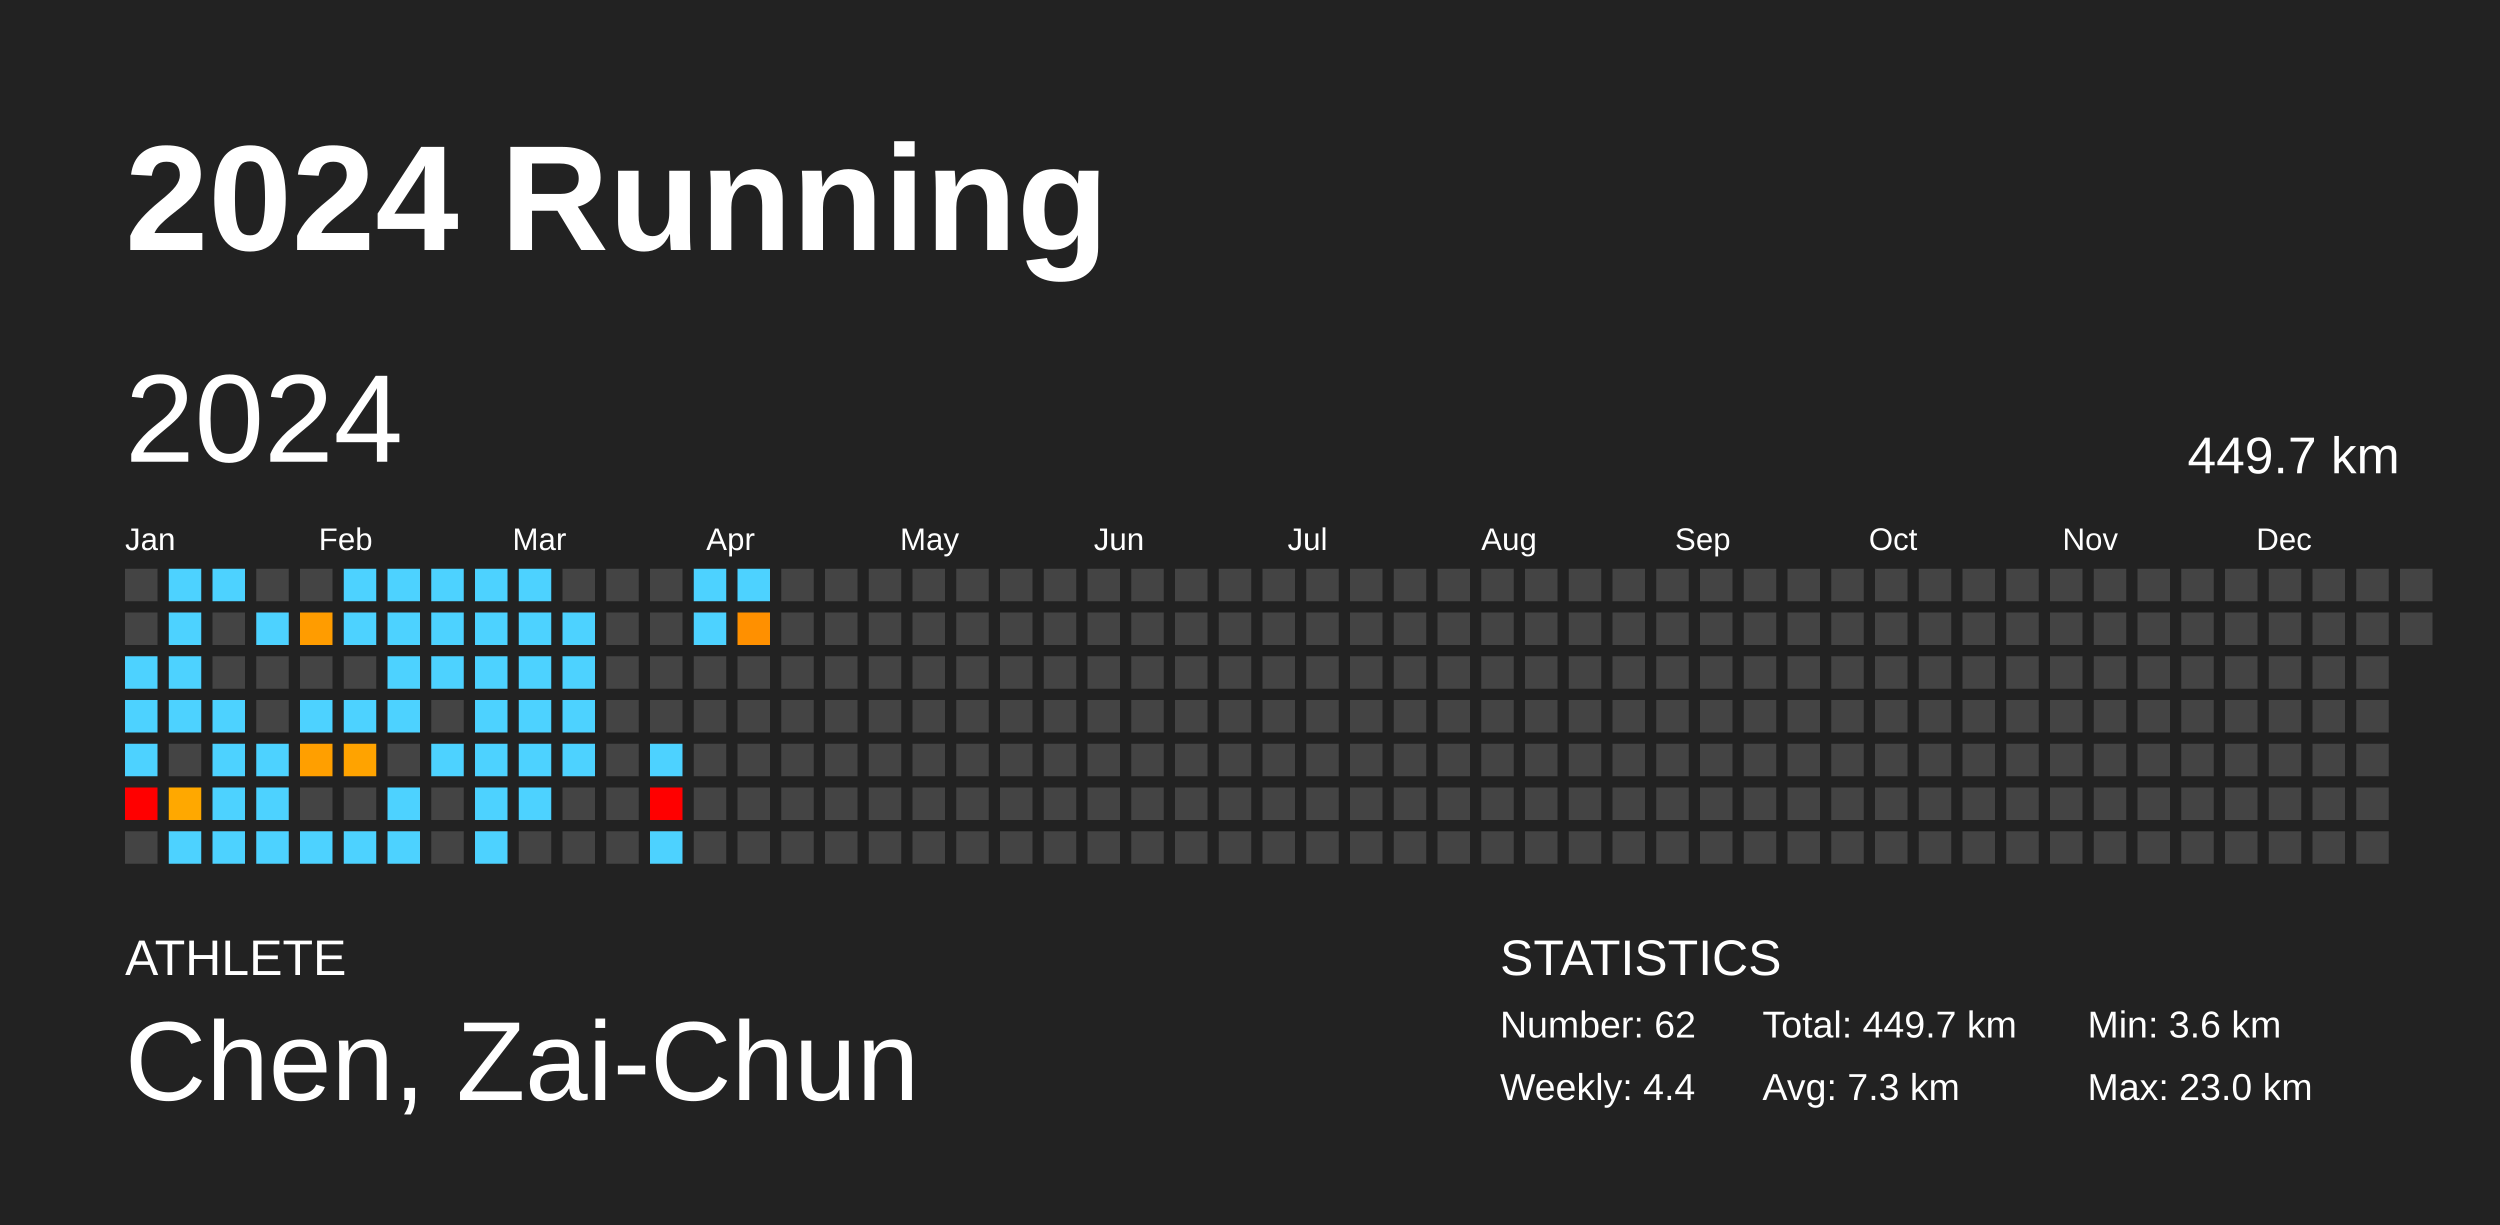
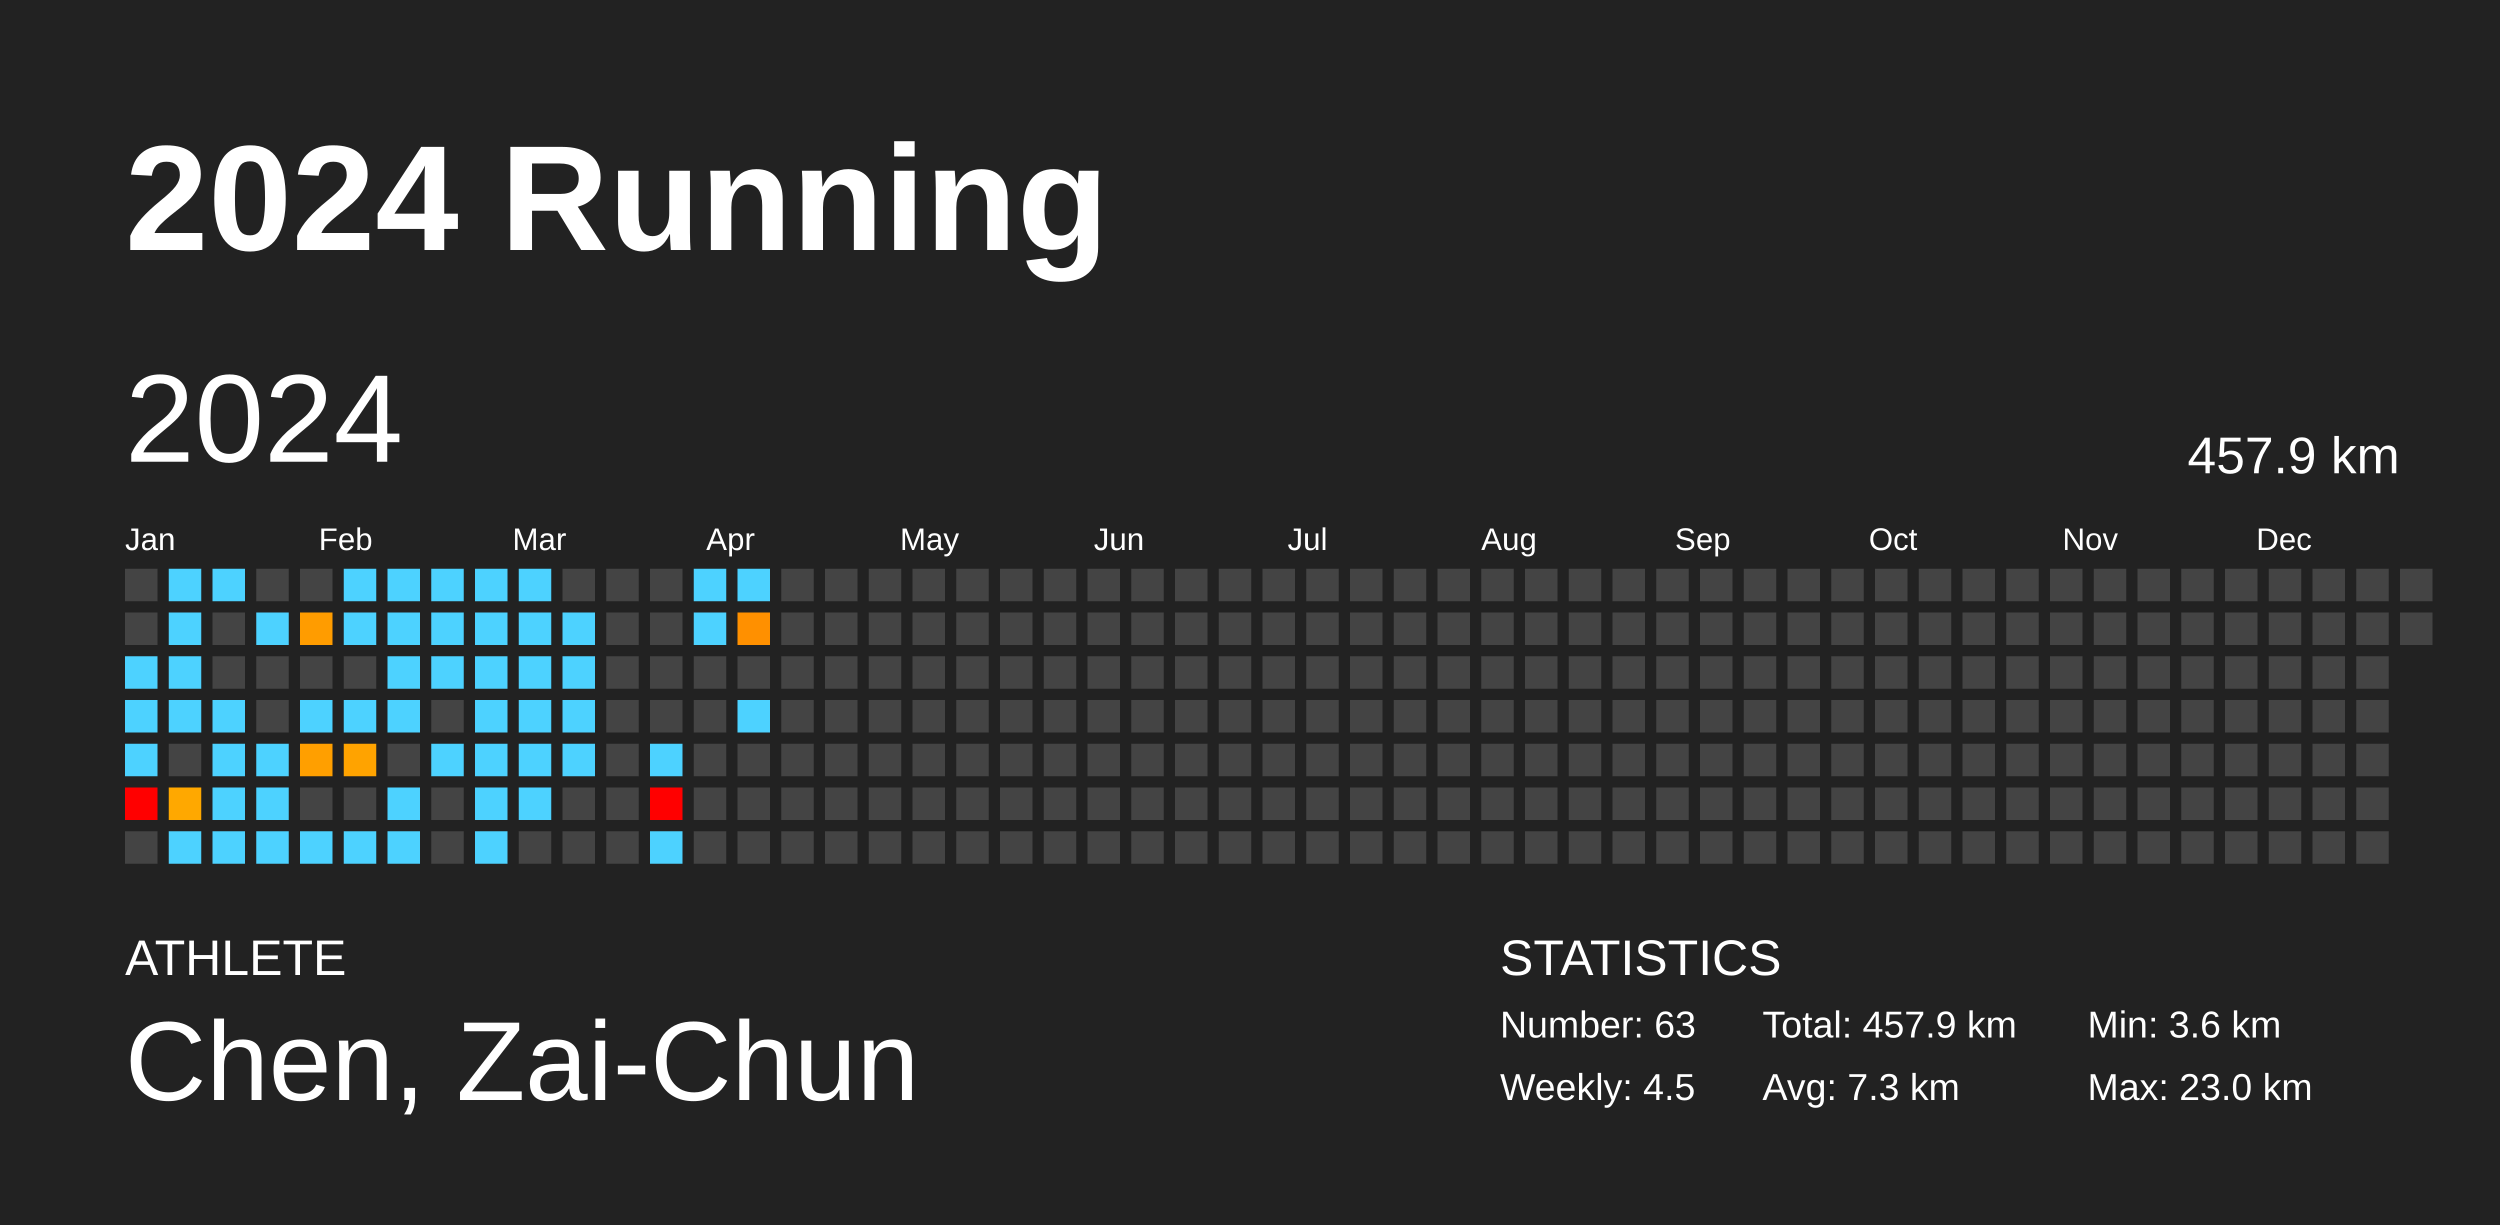
<svg xmlns="http://www.w3.org/2000/svg" baseProfile="full" height="98mm" version="1.1" viewBox="0,0,200,98" width="200mm">
  <defs />
  <rect fill="#222222" height="98" width="200" x="0" y="0" />
  <text fill="#FFFFFF" style="font-size:12px; font-family:Arial; font-weight:bold;" x="10" y="20">2024 Running</text>
  <text fill="#FFFFFF" style="font-size:4px; font-family:Arial" x="10" y="78">ATHLETE</text>
  <text fill="#FFFFFF" style="font-size:9px; font-family:Arial" x="10" y="88">Chen, Zai-Chun</text>
  <text fill="#FFFFFF" style="font-size:4px; font-family:Arial" x="120" y="78">STATISTICS</text>
-   <text fill="#FFFFFF" style="font-size:3px; font-family:Arial" x="120" y="83">Number: 62</text>
-   <text fill="#FFFFFF" style="font-size:3px; font-family:Arial" x="120" y="88">Weekly: 4.4</text>
-   <text fill="#FFFFFF" style="font-size:3px; font-family:Arial" x="141" y="83">Total: 449.7 km</text>
+   <text fill="#FFFFFF" style="font-size:3px; font-family:Arial" x="120" y="83">Number: 63</text>
+   <text fill="#FFFFFF" style="font-size:3px; font-family:Arial" x="120" y="88">Weekly: 4.5</text>
+   <text fill="#FFFFFF" style="font-size:3px; font-family:Arial" x="141" y="83">Total: 457.9 km</text>
  <text fill="#FFFFFF" style="font-size:3px; font-family:Arial" x="141" y="88">Avg: 7.3 km</text>
  <text fill="#FFFFFF" style="font-size:3px; font-family:Arial" x="167" y="83">Min: 3.6 km</text>
  <text fill="#FFFFFF" style="font-size:3px; font-family:Arial" x="167" y="88">Max: 23.0 km</text>
  <text dominant-baseline="hanging" fill="#FFFFFF" style="font-size:10.0px; font-family:Arial;" x="10" y="30">2024</text>
-   <text dominant-baseline="hanging" fill="#FFFFFF" style="font-size:4.125px; font-family:Arial;" x="175" y="35">449.7 km</text>
+   <text dominant-baseline="hanging" fill="#FFFFFF" style="font-size:4.125px; font-family:Arial;" x="175" y="35">457.9 km</text>
  <text fill="#FFFFFF" style="font-size:2.5px; font-family:Arial" x="10.0" y="44">Jan</text>
  <text fill="#FFFFFF" style="font-size:2.5px; font-family:Arial" x="25.5" y="44">Feb</text>
  <text fill="#FFFFFF" style="font-size:2.5px; font-family:Arial" x="41.0" y="44">Mar</text>
  <text fill="#FFFFFF" style="font-size:2.5px; font-family:Arial" x="56.5" y="44">Apr</text>
  <text fill="#FFFFFF" style="font-size:2.5px; font-family:Arial" x="72.0" y="44">May</text>
  <text fill="#FFFFFF" style="font-size:2.5px; font-family:Arial" x="87.5" y="44">Jun</text>
  <text fill="#FFFFFF" style="font-size:2.5px; font-family:Arial" x="103.0" y="44">Jul</text>
  <text fill="#FFFFFF" style="font-size:2.5px; font-family:Arial" x="118.5" y="44">Aug</text>
  <text fill="#FFFFFF" style="font-size:2.5px; font-family:Arial" x="134.0" y="44">Sep</text>
  <text fill="#FFFFFF" style="font-size:2.5px; font-family:Arial" x="149.5" y="44">Oct</text>
  <text fill="#FFFFFF" style="font-size:2.5px; font-family:Arial" x="165.0" y="44">Nov</text>
  <text fill="#FFFFFF" style="font-size:2.5px; font-family:Arial" x="180.5" y="44">Dec</text>
  <rect fill="#444444" height="2.6" width="2.6" x="10.0" y="45.5" />
  <rect fill="#444444" height="2.6" width="2.6" x="10.0" y="49.0" />
  <rect fill="#4dd2ff" height="2.6" width="2.6" x="10.0" y="52.5" />
  <rect fill="#4dd2ff" height="2.6" width="2.6" x="10.0" y="56.0" />
  <rect fill="#4dd2ff" height="2.6" width="2.6" x="10.0" y="59.5" />
  <rect fill="red" height="2.6" width="2.6" x="10.0" y="63.0" />
  <rect fill="#444444" height="2.6" width="2.6" x="10.0" y="66.5" />
  <rect fill="#4dd2ff" height="2.6" width="2.6" x="13.5" y="45.5" />
  <rect fill="#4dd2ff" height="2.6" width="2.6" x="13.5" y="49.0" />
  <rect fill="#4dd2ff" height="2.6" width="2.6" x="13.5" y="52.5" />
  <rect fill="#4dd2ff" height="2.6" width="2.6" x="13.5" y="56.0" />
  <rect fill="#444444" height="2.6" width="2.6" x="13.5" y="59.5" />
  <rect fill="#ffa800" height="2.6" width="2.6" x="13.5" y="63.0" />
  <rect fill="#4dd2ff" height="2.6" width="2.6" x="13.5" y="66.5" />
  <rect fill="#4dd2ff" height="2.6" width="2.6" x="17.0" y="45.5" />
  <rect fill="#444444" height="2.6" width="2.6" x="17.0" y="49.0" />
  <rect fill="#444444" height="2.6" width="2.6" x="17.0" y="52.5" />
  <rect fill="#4dd2ff" height="2.6" width="2.6" x="17.0" y="56.0" />
  <rect fill="#4dd2ff" height="2.6" width="2.6" x="17.0" y="59.5" />
  <rect fill="#4dd2ff" height="2.6" width="2.6" x="17.0" y="63.0" />
  <rect fill="#4dd2ff" height="2.6" width="2.6" x="17.0" y="66.5" />
  <rect fill="#444444" height="2.6" width="2.6" x="20.5" y="45.5" />
  <rect fill="#4dd2ff" height="2.6" width="2.6" x="20.5" y="49.0" />
  <rect fill="#444444" height="2.6" width="2.6" x="20.5" y="52.5" />
  <rect fill="#444444" height="2.6" width="2.6" x="20.5" y="56.0" />
  <rect fill="#4dd2ff" height="2.6" width="2.6" x="20.5" y="59.5" />
  <rect fill="#4dd2ff" height="2.6" width="2.6" x="20.5" y="63.0" />
  <rect fill="#4dd2ff" height="2.6" width="2.6" x="20.5" y="66.5" />
  <rect fill="#444444" height="2.6" width="2.6" x="24.0" y="45.5" />
  <rect fill="#ff9c00" height="2.6" width="2.6" x="24.0" y="49.0" />
  <rect fill="#444444" height="2.6" width="2.6" x="24.0" y="52.5" />
  <rect fill="#4dd2ff" height="2.6" width="2.6" x="24.0" y="56.0" />
  <rect fill="#ff9f00" height="2.6" width="2.6" x="24.0" y="59.5" />
  <rect fill="#444444" height="2.6" width="2.6" x="24.0" y="63.0" />
  <rect fill="#4dd2ff" height="2.6" width="2.6" x="24.0" y="66.5" />
  <rect fill="#4dd2ff" height="2.6" width="2.6" x="27.5" y="45.5" />
  <rect fill="#4dd2ff" height="2.6" width="2.6" x="27.5" y="49.0" />
  <rect fill="#444444" height="2.6" width="2.6" x="27.5" y="52.5" />
  <rect fill="#4dd2ff" height="2.6" width="2.6" x="27.5" y="56.0" />
  <rect fill="#ffa300" height="2.6" width="2.6" x="27.5" y="59.5" />
  <rect fill="#444444" height="2.6" width="2.6" x="27.5" y="63.0" />
  <rect fill="#4dd2ff" height="2.6" width="2.6" x="27.5" y="66.5" />
  <rect fill="#4dd2ff" height="2.6" width="2.6" x="31.0" y="45.5" />
  <rect fill="#4dd2ff" height="2.6" width="2.6" x="31.0" y="49.0" />
  <rect fill="#4dd2ff" height="2.6" width="2.6" x="31.0" y="52.5" />
  <rect fill="#4dd2ff" height="2.6" width="2.6" x="31.0" y="56.0" />
  <rect fill="#444444" height="2.6" width="2.6" x="31.0" y="59.5" />
  <rect fill="#4dd2ff" height="2.6" width="2.6" x="31.0" y="63.0" />
  <rect fill="#4dd2ff" height="2.6" width="2.6" x="31.0" y="66.5" />
  <rect fill="#4dd2ff" height="2.6" width="2.6" x="34.5" y="45.5" />
  <rect fill="#4dd2ff" height="2.6" width="2.6" x="34.5" y="49.0" />
  <rect fill="#4dd2ff" height="2.6" width="2.6" x="34.5" y="52.5" />
  <rect fill="#444444" height="2.6" width="2.6" x="34.5" y="56.0" />
  <rect fill="#4dd2ff" height="2.6" width="2.6" x="34.5" y="59.5" />
  <rect fill="#444444" height="2.6" width="2.6" x="34.5" y="63.0" />
  <rect fill="#444444" height="2.6" width="2.6" x="34.5" y="66.5" />
  <rect fill="#4dd2ff" height="2.6" width="2.6" x="38.0" y="45.5" />
  <rect fill="#4dd2ff" height="2.6" width="2.6" x="38.0" y="49.0" />
  <rect fill="#4dd2ff" height="2.6" width="2.6" x="38.0" y="52.5" />
  <rect fill="#4dd2ff" height="2.6" width="2.6" x="38.0" y="56.0" />
  <rect fill="#4dd2ff" height="2.6" width="2.6" x="38.0" y="59.5" />
  <rect fill="#4dd2ff" height="2.6" width="2.6" x="38.0" y="63.0" />
  <rect fill="#4dd2ff" height="2.6" width="2.6" x="38.0" y="66.5" />
  <rect fill="#4dd2ff" height="2.6" width="2.6" x="41.5" y="45.5" />
  <rect fill="#4dd2ff" height="2.6" width="2.6" x="41.5" y="49.0" />
  <rect fill="#4dd2ff" height="2.6" width="2.6" x="41.5" y="52.5" />
  <rect fill="#4dd2ff" height="2.6" width="2.6" x="41.5" y="56.0" />
  <rect fill="#4dd2ff" height="2.6" width="2.6" x="41.5" y="59.5" />
  <rect fill="#4dd2ff" height="2.6" width="2.6" x="41.5" y="63.0" />
  <rect fill="#444444" height="2.6" width="2.6" x="41.5" y="66.5" />
  <rect fill="#444444" height="2.6" width="2.6" x="45.0" y="45.5" />
  <rect fill="#4dd2ff" height="2.6" width="2.6" x="45.0" y="49.0" />
  <rect fill="#4dd2ff" height="2.6" width="2.6" x="45.0" y="52.5" />
  <rect fill="#4dd2ff" height="2.6" width="2.6" x="45.0" y="56.0" />
  <rect fill="#4dd2ff" height="2.6" width="2.6" x="45.0" y="59.5" />
  <rect fill="#444444" height="2.6" width="2.6" x="45.0" y="63.0" />
  <rect fill="#444444" height="2.6" width="2.6" x="45.0" y="66.5" />
  <rect fill="#444444" height="2.6" width="2.6" x="48.5" y="45.5" />
  <rect fill="#444444" height="2.6" width="2.6" x="48.5" y="49.0" />
  <rect fill="#444444" height="2.6" width="2.6" x="48.5" y="52.5" />
  <rect fill="#444444" height="2.6" width="2.6" x="48.5" y="56.0" />
  <rect fill="#444444" height="2.6" width="2.6" x="48.5" y="59.5" />
  <rect fill="#444444" height="2.6" width="2.6" x="48.5" y="63.0" />
  <rect fill="#444444" height="2.6" width="2.6" x="48.5" y="66.5" />
  <rect fill="#444444" height="2.6" width="2.6" x="52.0" y="45.5" />
  <rect fill="#444444" height="2.6" width="2.6" x="52.0" y="49.0" />
  <rect fill="#444444" height="2.6" width="2.6" x="52.0" y="52.5" />
  <rect fill="#444444" height="2.6" width="2.6" x="52.0" y="56.0" />
  <rect fill="#4dd2ff" height="2.6" width="2.6" x="52.0" y="59.5" />
  <rect fill="red" height="2.6" width="2.6" x="52.0" y="63.0" />
  <rect fill="#4dd2ff" height="2.6" width="2.6" x="52.0" y="66.5" />
  <rect fill="#4dd2ff" height="2.6" width="2.6" x="55.5" y="45.5" />
  <rect fill="#4dd2ff" height="2.6" width="2.6" x="55.5" y="49.0" />
  <rect fill="#444444" height="2.6" width="2.6" x="55.5" y="52.5" />
  <rect fill="#444444" height="2.6" width="2.6" x="55.5" y="56.0" />
  <rect fill="#444444" height="2.6" width="2.6" x="55.5" y="59.5" />
  <rect fill="#444444" height="2.6" width="2.6" x="55.5" y="63.0" />
  <rect fill="#444444" height="2.6" width="2.6" x="55.5" y="66.5" />
  <rect fill="#4dd2ff" height="2.6" width="2.6" x="59.0" y="45.5" />
  <rect fill="#ff9000" height="2.6" width="2.6" x="59.0" y="49.0" />
  <rect fill="#444444" height="2.6" width="2.6" x="59.0" y="52.5" />
-   <rect fill="#444444" height="2.6" width="2.6" x="59.0" y="56.0" />
+   <rect fill="#4dd2ff" height="2.6" width="2.6" x="59.0" y="56.0" />
  <rect fill="#444444" height="2.6" width="2.6" x="59.0" y="59.5" />
  <rect fill="#444444" height="2.6" width="2.6" x="59.0" y="63.0" />
  <rect fill="#444444" height="2.6" width="2.6" x="59.0" y="66.5" />
  <rect fill="#444444" height="2.6" width="2.6" x="62.5" y="45.5" />
  <rect fill="#444444" height="2.6" width="2.6" x="62.5" y="49.0" />
  <rect fill="#444444" height="2.6" width="2.6" x="62.5" y="52.5" />
  <rect fill="#444444" height="2.6" width="2.6" x="62.5" y="56.0" />
  <rect fill="#444444" height="2.6" width="2.6" x="62.5" y="59.5" />
  <rect fill="#444444" height="2.6" width="2.6" x="62.5" y="63.0" />
  <rect fill="#444444" height="2.6" width="2.6" x="62.5" y="66.5" />
  <rect fill="#444444" height="2.6" width="2.6" x="66.0" y="45.5" />
  <rect fill="#444444" height="2.6" width="2.6" x="66.0" y="49.0" />
  <rect fill="#444444" height="2.6" width="2.6" x="66.0" y="52.5" />
  <rect fill="#444444" height="2.6" width="2.6" x="66.0" y="56.0" />
  <rect fill="#444444" height="2.6" width="2.6" x="66.0" y="59.5" />
  <rect fill="#444444" height="2.6" width="2.6" x="66.0" y="63.0" />
  <rect fill="#444444" height="2.6" width="2.6" x="66.0" y="66.5" />
  <rect fill="#444444" height="2.6" width="2.6" x="69.5" y="45.5" />
  <rect fill="#444444" height="2.6" width="2.6" x="69.5" y="49.0" />
  <rect fill="#444444" height="2.6" width="2.6" x="69.5" y="52.5" />
  <rect fill="#444444" height="2.6" width="2.6" x="69.5" y="56.0" />
  <rect fill="#444444" height="2.6" width="2.6" x="69.5" y="59.5" />
  <rect fill="#444444" height="2.6" width="2.6" x="69.5" y="63.0" />
  <rect fill="#444444" height="2.6" width="2.6" x="69.5" y="66.5" />
  <rect fill="#444444" height="2.6" width="2.6" x="73.0" y="45.5" />
  <rect fill="#444444" height="2.6" width="2.6" x="73.0" y="49.0" />
  <rect fill="#444444" height="2.6" width="2.6" x="73.0" y="52.5" />
  <rect fill="#444444" height="2.6" width="2.6" x="73.0" y="56.0" />
  <rect fill="#444444" height="2.6" width="2.6" x="73.0" y="59.5" />
  <rect fill="#444444" height="2.6" width="2.6" x="73.0" y="63.0" />
  <rect fill="#444444" height="2.6" width="2.6" x="73.0" y="66.5" />
  <rect fill="#444444" height="2.6" width="2.6" x="76.5" y="45.5" />
  <rect fill="#444444" height="2.6" width="2.6" x="76.5" y="49.0" />
  <rect fill="#444444" height="2.6" width="2.6" x="76.5" y="52.5" />
  <rect fill="#444444" height="2.6" width="2.6" x="76.5" y="56.0" />
  <rect fill="#444444" height="2.6" width="2.6" x="76.5" y="59.5" />
  <rect fill="#444444" height="2.6" width="2.6" x="76.5" y="63.0" />
  <rect fill="#444444" height="2.6" width="2.6" x="76.5" y="66.5" />
  <rect fill="#444444" height="2.6" width="2.6" x="80.0" y="45.5" />
  <rect fill="#444444" height="2.6" width="2.6" x="80.0" y="49.0" />
  <rect fill="#444444" height="2.6" width="2.6" x="80.0" y="52.5" />
  <rect fill="#444444" height="2.6" width="2.6" x="80.0" y="56.0" />
  <rect fill="#444444" height="2.6" width="2.6" x="80.0" y="59.5" />
  <rect fill="#444444" height="2.6" width="2.6" x="80.0" y="63.0" />
  <rect fill="#444444" height="2.6" width="2.6" x="80.0" y="66.5" />
  <rect fill="#444444" height="2.6" width="2.6" x="83.5" y="45.5" />
  <rect fill="#444444" height="2.6" width="2.6" x="83.5" y="49.0" />
  <rect fill="#444444" height="2.6" width="2.6" x="83.5" y="52.5" />
  <rect fill="#444444" height="2.6" width="2.6" x="83.5" y="56.0" />
  <rect fill="#444444" height="2.6" width="2.6" x="83.5" y="59.5" />
  <rect fill="#444444" height="2.6" width="2.6" x="83.5" y="63.0" />
  <rect fill="#444444" height="2.6" width="2.6" x="83.5" y="66.5" />
  <rect fill="#444444" height="2.6" width="2.6" x="87.0" y="45.5" />
  <rect fill="#444444" height="2.6" width="2.6" x="87.0" y="49.0" />
  <rect fill="#444444" height="2.6" width="2.6" x="87.0" y="52.5" />
  <rect fill="#444444" height="2.6" width="2.6" x="87.0" y="56.0" />
  <rect fill="#444444" height="2.6" width="2.6" x="87.0" y="59.5" />
  <rect fill="#444444" height="2.6" width="2.6" x="87.0" y="63.0" />
  <rect fill="#444444" height="2.6" width="2.6" x="87.0" y="66.5" />
  <rect fill="#444444" height="2.6" width="2.6" x="90.5" y="45.5" />
  <rect fill="#444444" height="2.6" width="2.6" x="90.5" y="49.0" />
  <rect fill="#444444" height="2.6" width="2.6" x="90.5" y="52.5" />
  <rect fill="#444444" height="2.6" width="2.6" x="90.5" y="56.0" />
  <rect fill="#444444" height="2.6" width="2.6" x="90.5" y="59.5" />
  <rect fill="#444444" height="2.6" width="2.6" x="90.5" y="63.0" />
  <rect fill="#444444" height="2.6" width="2.6" x="90.5" y="66.5" />
  <rect fill="#444444" height="2.6" width="2.6" x="94.0" y="45.5" />
  <rect fill="#444444" height="2.6" width="2.6" x="94.0" y="49.0" />
  <rect fill="#444444" height="2.6" width="2.6" x="94.0" y="52.5" />
  <rect fill="#444444" height="2.6" width="2.6" x="94.0" y="56.0" />
  <rect fill="#444444" height="2.6" width="2.6" x="94.0" y="59.5" />
  <rect fill="#444444" height="2.6" width="2.6" x="94.0" y="63.0" />
  <rect fill="#444444" height="2.6" width="2.6" x="94.0" y="66.5" />
  <rect fill="#444444" height="2.6" width="2.6" x="97.5" y="45.5" />
  <rect fill="#444444" height="2.6" width="2.6" x="97.5" y="49.0" />
  <rect fill="#444444" height="2.6" width="2.6" x="97.5" y="52.5" />
  <rect fill="#444444" height="2.6" width="2.6" x="97.5" y="56.0" />
  <rect fill="#444444" height="2.6" width="2.6" x="97.5" y="59.5" />
  <rect fill="#444444" height="2.6" width="2.6" x="97.5" y="63.0" />
  <rect fill="#444444" height="2.6" width="2.6" x="97.5" y="66.5" />
  <rect fill="#444444" height="2.6" width="2.6" x="101.0" y="45.5" />
  <rect fill="#444444" height="2.6" width="2.6" x="101.0" y="49.0" />
  <rect fill="#444444" height="2.6" width="2.6" x="101.0" y="52.5" />
  <rect fill="#444444" height="2.6" width="2.6" x="101.0" y="56.0" />
  <rect fill="#444444" height="2.6" width="2.6" x="101.0" y="59.5" />
  <rect fill="#444444" height="2.6" width="2.6" x="101.0" y="63.0" />
  <rect fill="#444444" height="2.6" width="2.6" x="101.0" y="66.5" />
  <rect fill="#444444" height="2.6" width="2.6" x="104.5" y="45.5" />
  <rect fill="#444444" height="2.6" width="2.6" x="104.5" y="49.0" />
  <rect fill="#444444" height="2.6" width="2.6" x="104.5" y="52.5" />
  <rect fill="#444444" height="2.6" width="2.6" x="104.5" y="56.0" />
  <rect fill="#444444" height="2.6" width="2.6" x="104.5" y="59.5" />
  <rect fill="#444444" height="2.6" width="2.6" x="104.5" y="63.0" />
  <rect fill="#444444" height="2.6" width="2.6" x="104.5" y="66.5" />
  <rect fill="#444444" height="2.6" width="2.6" x="108.0" y="45.5" />
  <rect fill="#444444" height="2.6" width="2.6" x="108.0" y="49.0" />
  <rect fill="#444444" height="2.6" width="2.6" x="108.0" y="52.5" />
  <rect fill="#444444" height="2.6" width="2.6" x="108.0" y="56.0" />
  <rect fill="#444444" height="2.6" width="2.6" x="108.0" y="59.5" />
  <rect fill="#444444" height="2.6" width="2.6" x="108.0" y="63.0" />
  <rect fill="#444444" height="2.6" width="2.6" x="108.0" y="66.5" />
  <rect fill="#444444" height="2.6" width="2.6" x="111.5" y="45.5" />
  <rect fill="#444444" height="2.6" width="2.6" x="111.5" y="49.0" />
  <rect fill="#444444" height="2.6" width="2.6" x="111.5" y="52.5" />
  <rect fill="#444444" height="2.6" width="2.6" x="111.5" y="56.0" />
  <rect fill="#444444" height="2.6" width="2.6" x="111.5" y="59.5" />
  <rect fill="#444444" height="2.6" width="2.6" x="111.5" y="63.0" />
  <rect fill="#444444" height="2.6" width="2.6" x="111.5" y="66.5" />
  <rect fill="#444444" height="2.6" width="2.6" x="115.0" y="45.5" />
  <rect fill="#444444" height="2.6" width="2.6" x="115.0" y="49.0" />
  <rect fill="#444444" height="2.6" width="2.6" x="115.0" y="52.5" />
  <rect fill="#444444" height="2.6" width="2.6" x="115.0" y="56.0" />
  <rect fill="#444444" height="2.6" width="2.6" x="115.0" y="59.5" />
  <rect fill="#444444" height="2.6" width="2.6" x="115.0" y="63.0" />
  <rect fill="#444444" height="2.6" width="2.6" x="115.0" y="66.5" />
  <rect fill="#444444" height="2.6" width="2.6" x="118.5" y="45.5" />
  <rect fill="#444444" height="2.6" width="2.6" x="118.5" y="49.0" />
  <rect fill="#444444" height="2.6" width="2.6" x="118.5" y="52.5" />
  <rect fill="#444444" height="2.6" width="2.6" x="118.5" y="56.0" />
  <rect fill="#444444" height="2.6" width="2.6" x="118.5" y="59.5" />
  <rect fill="#444444" height="2.6" width="2.6" x="118.5" y="63.0" />
  <rect fill="#444444" height="2.6" width="2.6" x="118.5" y="66.5" />
  <rect fill="#444444" height="2.6" width="2.6" x="122.0" y="45.5" />
  <rect fill="#444444" height="2.6" width="2.6" x="122.0" y="49.0" />
  <rect fill="#444444" height="2.6" width="2.6" x="122.0" y="52.5" />
  <rect fill="#444444" height="2.6" width="2.6" x="122.0" y="56.0" />
  <rect fill="#444444" height="2.6" width="2.6" x="122.0" y="59.5" />
  <rect fill="#444444" height="2.6" width="2.6" x="122.0" y="63.0" />
  <rect fill="#444444" height="2.6" width="2.6" x="122.0" y="66.5" />
  <rect fill="#444444" height="2.6" width="2.6" x="125.5" y="45.5" />
  <rect fill="#444444" height="2.6" width="2.6" x="125.5" y="49.0" />
  <rect fill="#444444" height="2.6" width="2.6" x="125.5" y="52.5" />
  <rect fill="#444444" height="2.6" width="2.6" x="125.5" y="56.0" />
  <rect fill="#444444" height="2.6" width="2.6" x="125.5" y="59.5" />
  <rect fill="#444444" height="2.6" width="2.6" x="125.5" y="63.0" />
  <rect fill="#444444" height="2.6" width="2.6" x="125.5" y="66.5" />
  <rect fill="#444444" height="2.6" width="2.6" x="129.0" y="45.5" />
  <rect fill="#444444" height="2.6" width="2.6" x="129.0" y="49.0" />
  <rect fill="#444444" height="2.6" width="2.6" x="129.0" y="52.5" />
  <rect fill="#444444" height="2.6" width="2.6" x="129.0" y="56.0" />
  <rect fill="#444444" height="2.6" width="2.6" x="129.0" y="59.5" />
  <rect fill="#444444" height="2.6" width="2.6" x="129.0" y="63.0" />
  <rect fill="#444444" height="2.6" width="2.6" x="129.0" y="66.5" />
  <rect fill="#444444" height="2.6" width="2.6" x="132.5" y="45.5" />
  <rect fill="#444444" height="2.6" width="2.6" x="132.5" y="49.0" />
  <rect fill="#444444" height="2.6" width="2.6" x="132.5" y="52.5" />
  <rect fill="#444444" height="2.6" width="2.6" x="132.5" y="56.0" />
  <rect fill="#444444" height="2.6" width="2.6" x="132.5" y="59.5" />
  <rect fill="#444444" height="2.6" width="2.6" x="132.5" y="63.0" />
  <rect fill="#444444" height="2.6" width="2.6" x="132.5" y="66.5" />
  <rect fill="#444444" height="2.6" width="2.6" x="136.0" y="45.5" />
  <rect fill="#444444" height="2.6" width="2.6" x="136.0" y="49.0" />
  <rect fill="#444444" height="2.6" width="2.6" x="136.0" y="52.5" />
  <rect fill="#444444" height="2.6" width="2.6" x="136.0" y="56.0" />
  <rect fill="#444444" height="2.6" width="2.6" x="136.0" y="59.5" />
  <rect fill="#444444" height="2.6" width="2.6" x="136.0" y="63.0" />
  <rect fill="#444444" height="2.6" width="2.6" x="136.0" y="66.5" />
  <rect fill="#444444" height="2.6" width="2.6" x="139.5" y="45.5" />
  <rect fill="#444444" height="2.6" width="2.6" x="139.5" y="49.0" />
  <rect fill="#444444" height="2.6" width="2.6" x="139.5" y="52.5" />
  <rect fill="#444444" height="2.6" width="2.6" x="139.5" y="56.0" />
  <rect fill="#444444" height="2.6" width="2.6" x="139.5" y="59.5" />
  <rect fill="#444444" height="2.6" width="2.6" x="139.5" y="63.0" />
  <rect fill="#444444" height="2.6" width="2.6" x="139.5" y="66.5" />
  <rect fill="#444444" height="2.6" width="2.6" x="143.0" y="45.5" />
  <rect fill="#444444" height="2.6" width="2.6" x="143.0" y="49.0" />
  <rect fill="#444444" height="2.6" width="2.6" x="143.0" y="52.5" />
  <rect fill="#444444" height="2.6" width="2.6" x="143.0" y="56.0" />
  <rect fill="#444444" height="2.6" width="2.6" x="143.0" y="59.5" />
  <rect fill="#444444" height="2.6" width="2.6" x="143.0" y="63.0" />
  <rect fill="#444444" height="2.6" width="2.6" x="143.0" y="66.5" />
  <rect fill="#444444" height="2.6" width="2.6" x="146.5" y="45.5" />
  <rect fill="#444444" height="2.6" width="2.6" x="146.5" y="49.0" />
  <rect fill="#444444" height="2.6" width="2.6" x="146.5" y="52.5" />
  <rect fill="#444444" height="2.6" width="2.6" x="146.5" y="56.0" />
  <rect fill="#444444" height="2.6" width="2.6" x="146.5" y="59.5" />
  <rect fill="#444444" height="2.6" width="2.6" x="146.5" y="63.0" />
  <rect fill="#444444" height="2.6" width="2.6" x="146.5" y="66.5" />
  <rect fill="#444444" height="2.6" width="2.6" x="150.0" y="45.5" />
  <rect fill="#444444" height="2.6" width="2.6" x="150.0" y="49.0" />
  <rect fill="#444444" height="2.6" width="2.6" x="150.0" y="52.5" />
  <rect fill="#444444" height="2.6" width="2.6" x="150.0" y="56.0" />
  <rect fill="#444444" height="2.6" width="2.6" x="150.0" y="59.5" />
  <rect fill="#444444" height="2.6" width="2.6" x="150.0" y="63.0" />
  <rect fill="#444444" height="2.6" width="2.6" x="150.0" y="66.5" />
  <rect fill="#444444" height="2.6" width="2.6" x="153.5" y="45.5" />
  <rect fill="#444444" height="2.6" width="2.6" x="153.5" y="49.0" />
  <rect fill="#444444" height="2.6" width="2.6" x="153.5" y="52.5" />
  <rect fill="#444444" height="2.6" width="2.6" x="153.5" y="56.0" />
  <rect fill="#444444" height="2.6" width="2.6" x="153.5" y="59.5" />
  <rect fill="#444444" height="2.6" width="2.6" x="153.5" y="63.0" />
  <rect fill="#444444" height="2.6" width="2.6" x="153.5" y="66.5" />
  <rect fill="#444444" height="2.6" width="2.6" x="157.0" y="45.5" />
  <rect fill="#444444" height="2.6" width="2.6" x="157.0" y="49.0" />
  <rect fill="#444444" height="2.6" width="2.6" x="157.0" y="52.5" />
  <rect fill="#444444" height="2.6" width="2.6" x="157.0" y="56.0" />
  <rect fill="#444444" height="2.6" width="2.6" x="157.0" y="59.5" />
  <rect fill="#444444" height="2.6" width="2.6" x="157.0" y="63.0" />
  <rect fill="#444444" height="2.6" width="2.6" x="157.0" y="66.5" />
  <rect fill="#444444" height="2.6" width="2.6" x="160.5" y="45.5" />
  <rect fill="#444444" height="2.6" width="2.6" x="160.5" y="49.0" />
  <rect fill="#444444" height="2.6" width="2.6" x="160.5" y="52.5" />
  <rect fill="#444444" height="2.6" width="2.6" x="160.5" y="56.0" />
  <rect fill="#444444" height="2.6" width="2.6" x="160.5" y="59.5" />
  <rect fill="#444444" height="2.6" width="2.6" x="160.5" y="63.0" />
  <rect fill="#444444" height="2.6" width="2.6" x="160.5" y="66.5" />
  <rect fill="#444444" height="2.6" width="2.6" x="164.0" y="45.5" />
  <rect fill="#444444" height="2.6" width="2.6" x="164.0" y="49.0" />
  <rect fill="#444444" height="2.6" width="2.6" x="164.0" y="52.5" />
  <rect fill="#444444" height="2.6" width="2.6" x="164.0" y="56.0" />
  <rect fill="#444444" height="2.6" width="2.6" x="164.0" y="59.5" />
  <rect fill="#444444" height="2.6" width="2.6" x="164.0" y="63.0" />
  <rect fill="#444444" height="2.6" width="2.6" x="164.0" y="66.5" />
  <rect fill="#444444" height="2.6" width="2.6" x="167.5" y="45.5" />
  <rect fill="#444444" height="2.6" width="2.6" x="167.5" y="49.0" />
  <rect fill="#444444" height="2.6" width="2.6" x="167.5" y="52.5" />
  <rect fill="#444444" height="2.6" width="2.6" x="167.5" y="56.0" />
  <rect fill="#444444" height="2.6" width="2.6" x="167.5" y="59.5" />
  <rect fill="#444444" height="2.6" width="2.6" x="167.5" y="63.0" />
  <rect fill="#444444" height="2.6" width="2.6" x="167.5" y="66.5" />
  <rect fill="#444444" height="2.6" width="2.6" x="171.0" y="45.5" />
  <rect fill="#444444" height="2.6" width="2.6" x="171.0" y="49.0" />
  <rect fill="#444444" height="2.6" width="2.6" x="171.0" y="52.5" />
  <rect fill="#444444" height="2.6" width="2.6" x="171.0" y="56.0" />
  <rect fill="#444444" height="2.6" width="2.6" x="171.0" y="59.5" />
  <rect fill="#444444" height="2.6" width="2.6" x="171.0" y="63.0" />
  <rect fill="#444444" height="2.6" width="2.6" x="171.0" y="66.5" />
  <rect fill="#444444" height="2.6" width="2.6" x="174.5" y="45.5" />
  <rect fill="#444444" height="2.6" width="2.6" x="174.5" y="49.0" />
  <rect fill="#444444" height="2.6" width="2.6" x="174.5" y="52.5" />
  <rect fill="#444444" height="2.6" width="2.6" x="174.5" y="56.0" />
  <rect fill="#444444" height="2.6" width="2.6" x="174.5" y="59.5" />
  <rect fill="#444444" height="2.6" width="2.6" x="174.5" y="63.0" />
  <rect fill="#444444" height="2.6" width="2.6" x="174.5" y="66.5" />
  <rect fill="#444444" height="2.6" width="2.6" x="178.0" y="45.5" />
  <rect fill="#444444" height="2.6" width="2.6" x="178.0" y="49.0" />
  <rect fill="#444444" height="2.6" width="2.6" x="178.0" y="52.5" />
  <rect fill="#444444" height="2.6" width="2.6" x="178.0" y="56.0" />
  <rect fill="#444444" height="2.6" width="2.6" x="178.0" y="59.5" />
  <rect fill="#444444" height="2.6" width="2.6" x="178.0" y="63.0" />
  <rect fill="#444444" height="2.6" width="2.6" x="178.0" y="66.5" />
  <rect fill="#444444" height="2.6" width="2.6" x="181.5" y="45.5" />
  <rect fill="#444444" height="2.6" width="2.6" x="181.5" y="49.0" />
  <rect fill="#444444" height="2.6" width="2.6" x="181.5" y="52.5" />
  <rect fill="#444444" height="2.6" width="2.6" x="181.5" y="56.0" />
  <rect fill="#444444" height="2.6" width="2.6" x="181.5" y="59.5" />
  <rect fill="#444444" height="2.6" width="2.6" x="181.5" y="63.0" />
  <rect fill="#444444" height="2.6" width="2.6" x="181.5" y="66.5" />
  <rect fill="#444444" height="2.6" width="2.6" x="185.0" y="45.5" />
  <rect fill="#444444" height="2.6" width="2.6" x="185.0" y="49.0" />
  <rect fill="#444444" height="2.6" width="2.6" x="185.0" y="52.5" />
  <rect fill="#444444" height="2.6" width="2.6" x="185.0" y="56.0" />
  <rect fill="#444444" height="2.6" width="2.6" x="185.0" y="59.5" />
  <rect fill="#444444" height="2.6" width="2.6" x="185.0" y="63.0" />
  <rect fill="#444444" height="2.6" width="2.6" x="185.0" y="66.5" />
  <rect fill="#444444" height="2.6" width="2.6" x="188.5" y="45.5" />
  <rect fill="#444444" height="2.6" width="2.6" x="188.5" y="49.0" />
  <rect fill="#444444" height="2.6" width="2.6" x="188.5" y="52.5" />
  <rect fill="#444444" height="2.6" width="2.6" x="188.5" y="56.0" />
  <rect fill="#444444" height="2.6" width="2.6" x="188.5" y="59.5" />
  <rect fill="#444444" height="2.6" width="2.6" x="188.5" y="63.0" />
  <rect fill="#444444" height="2.6" width="2.6" x="188.5" y="66.5" />
  <rect fill="#444444" height="2.6" width="2.6" x="192.0" y="45.5" />
  <rect fill="#444444" height="2.6" width="2.6" x="192.0" y="49.0" />
</svg>
